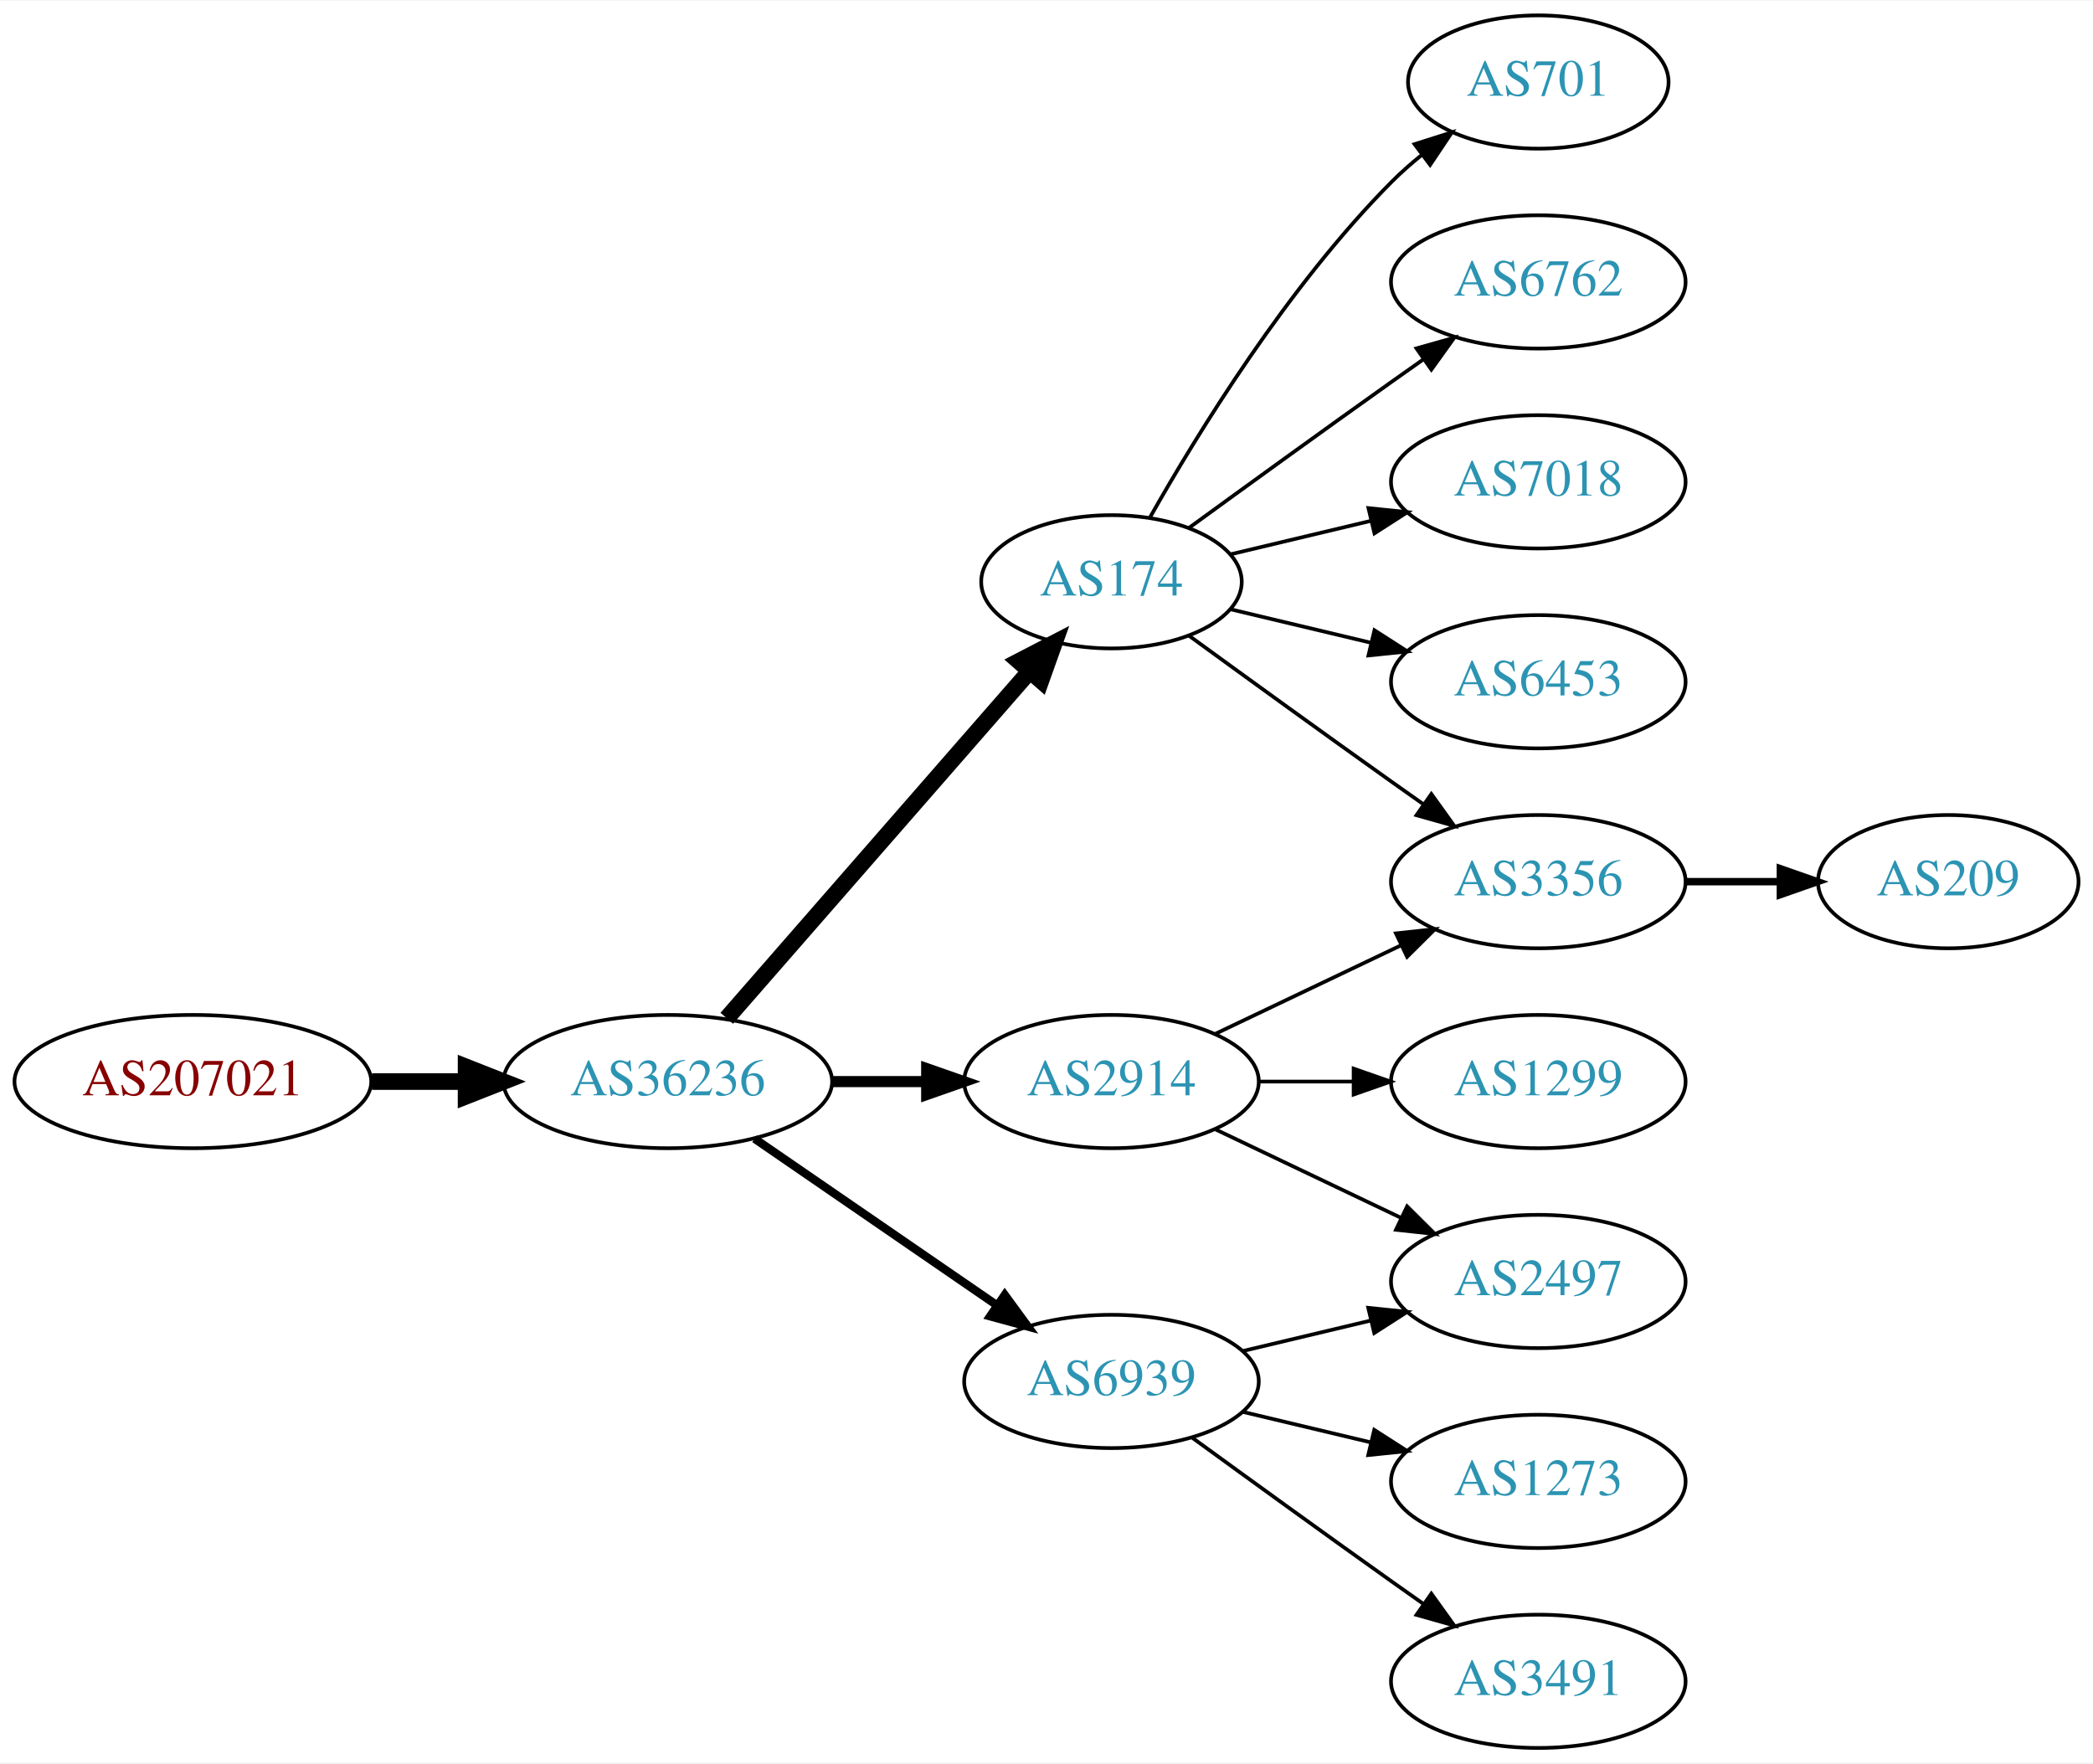
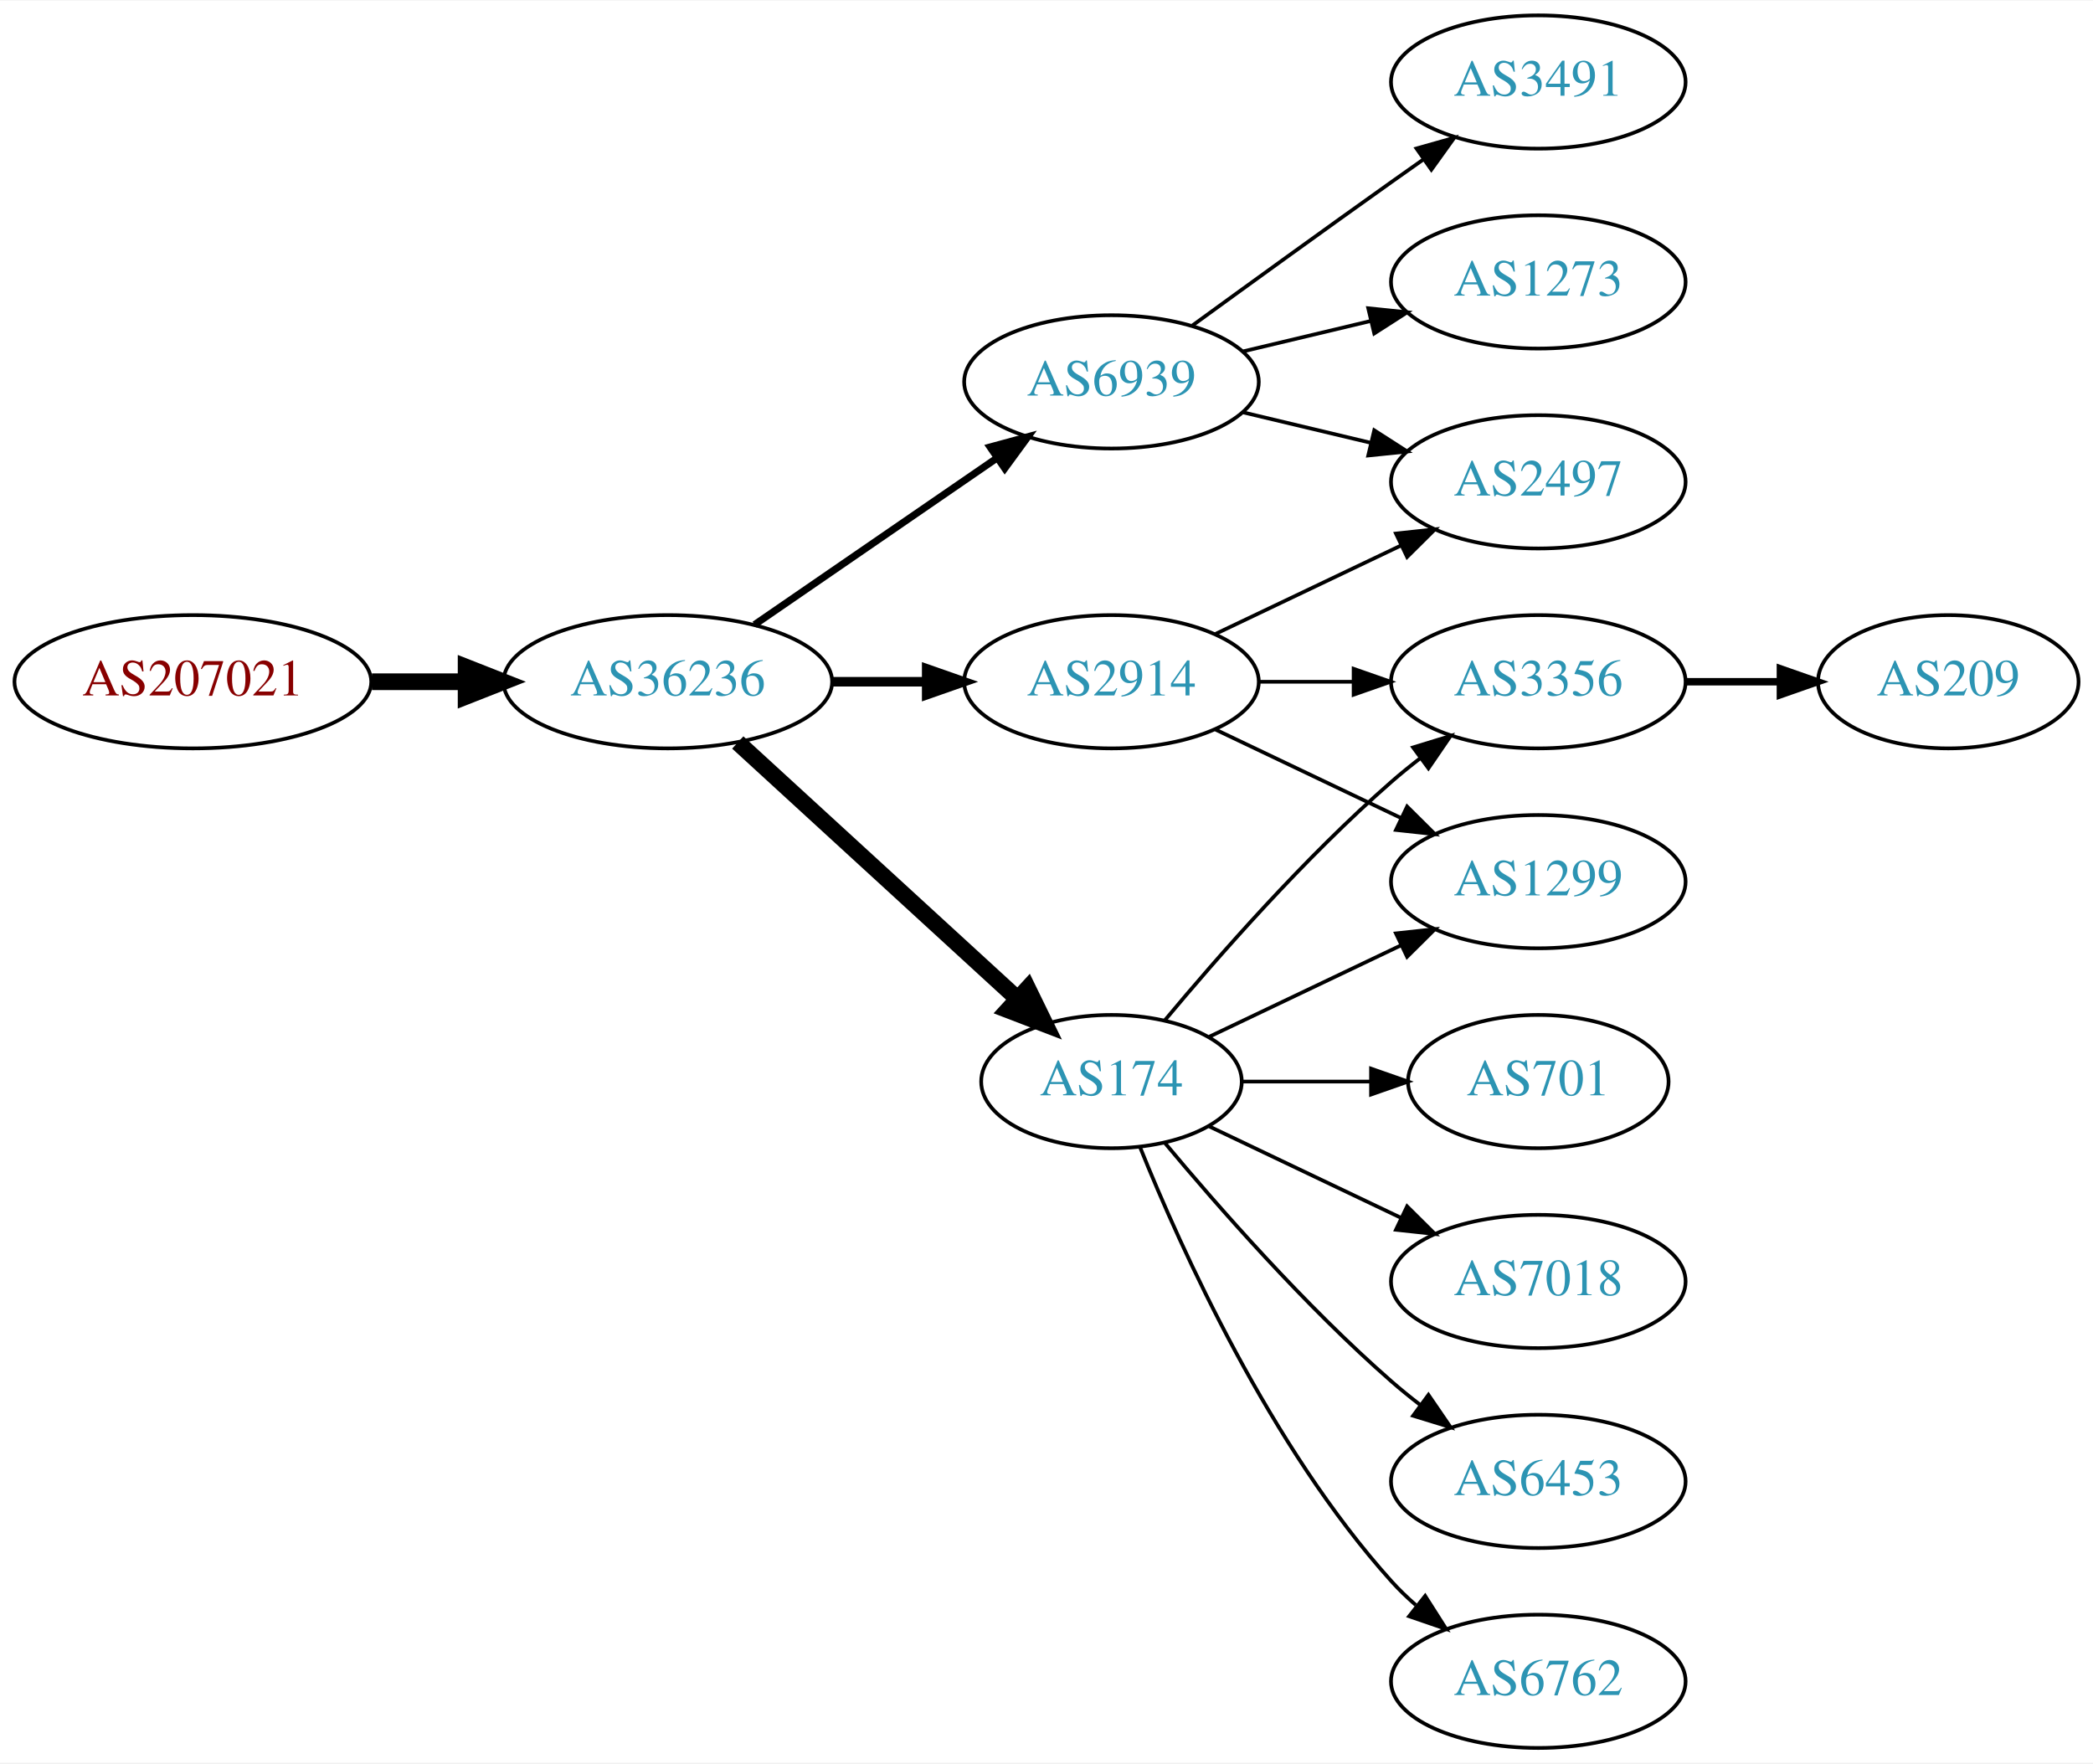
<svg xmlns="http://www.w3.org/2000/svg" xmlns:xlink="http://www.w3.org/1999/xlink" width="565pt" height="476pt" viewBox="0.00 0.00 565.36 476.00">
  <g id="graph0" class="graph" transform="scale(1 1) rotate(0) translate(4 472)">
    <polygon fill="white" stroke="none" points="-4,4 -4,-472 561.363,-472 561.363,4 -4,4" />
    <g id="node1" class="node">
      <g id="a_node1">
        <a xlink:href="/asn/207021" xlink:title="AS207021 ~ ipcom GmbH [AT]">
-           <ellipse fill="#ffffff" stroke="black" cx="48.096" cy="-180" rx="48.192" ry="18" />
-           <text text-anchor="middle" x="48.096" y="-176.3" font-family="Times,serif" font-size="14.00" fill="#880000">AS207021</text>
+           <ellipse fill="#ffffff" stroke="black" cx="48.096" cy="-288" rx="48.192" ry="18" />
+           <text text-anchor="middle" x="48.096" y="-284.3" font-family="Times,serif" font-size="14.00" fill="#880000">AS207021</text>
        </a>
      </g>
    </g>
    <g id="node2" class="node">
      <g id="a_node2">
        <a xlink:href="/asn/36236" xlink:title="AS36236 ~ NetActuate, Inc [US]">
-           <ellipse fill="#ffffff" stroke="black" cx="176.388" cy="-180" rx="44.393" ry="18" />
-           <text text-anchor="middle" x="176.388" y="-176.3" font-family="Times,serif" font-size="14.00" fill="#2c94b3">AS36236</text>
+           <ellipse fill="#ffffff" stroke="black" cx="176.388" cy="-288" rx="44.393" ry="18" />
+           <text text-anchor="middle" x="176.388" y="-284.3" font-family="Times,serif" font-size="14.00" fill="#2c94b3">AS36236</text>
        </a>
      </g>
    </g>
    <g id="edge1" class="edge">
-       <path fill="none" stroke="black" stroke-width="4.5" d="M96.481,-180C104.742,-180 113.386,-180 121.799,-180" />
-       <polygon fill="black" stroke="black" stroke-width="4.5" points="121.904,-183.938 131.904,-180 121.904,-176.063 121.904,-183.938" />
+       <path fill="none" stroke="black" stroke-width="4.5" d="M96.481,-288C104.742,-288 113.386,-288 121.799,-288" />
+       <polygon fill="black" stroke="black" stroke-width="4.5" points="121.904,-291.938 131.904,-288 121.904,-284.063 121.904,-291.938" />
    </g>
    <g id="node3" class="node">
      <g id="a_node3">
        <a xlink:href="/asn/174" xlink:title="AS174 ~ Cogent Communications [US]">
-           <ellipse fill="#ffffff" stroke="black" cx="296.23" cy="-315" rx="35.194" ry="18" />
-           <text text-anchor="middle" x="296.23" y="-311.3" font-family="Times,serif" font-size="14.00" fill="#2c94b3">AS174</text>
+           <ellipse fill="#ffffff" stroke="black" cx="296.23" cy="-180" rx="35.194" ry="18" />
+           <text text-anchor="middle" x="296.23" y="-176.3" font-family="Times,serif" font-size="14.00" fill="#2c94b3">AS174</text>
        </a>
      </g>
    </g>
    <g id="edge2" class="edge">
-       <path fill="none" stroke="black" stroke-width="4.5" d="M192.312,-197.098C212.967,-220.76 250.38,-263.62 273.956,-290.629" />
-       <polygon fill="black" stroke="black" stroke-width="4.5" points="271.253,-293.519 280.795,-298.463 277.185,-288.34 271.253,-293.519" />
+       <path fill="none" stroke="black" stroke-width="4.5" d="M195.285,-271.597C215.444,-253.122 248.321,-222.991 270.824,-202.368" />
+       <polygon fill="black" stroke="black" stroke-width="4.5" points="273.601,-205.164 278.313,-195.504 268.28,-199.358 273.601,-205.164" />
    </g>
    <g id="node4" class="node">
      <g id="a_node4">
        <a xlink:href="/asn/2914" xlink:title="AS2914 ~ NTT America, Inc. [US]">
-           <ellipse fill="#ffffff" stroke="black" cx="296.23" cy="-180" rx="39.794" ry="18" />
-           <text text-anchor="middle" x="296.23" y="-176.3" font-family="Times,serif" font-size="14.00" fill="#2c94b3">AS2914</text>
+           <ellipse fill="#ffffff" stroke="black" cx="296.23" cy="-288" rx="39.794" ry="18" />
+           <text text-anchor="middle" x="296.23" y="-284.3" font-family="Times,serif" font-size="14.00" fill="#2c94b3">AS2914</text>
        </a>
      </g>
    </g>
    <g id="edge3" class="edge">
-       <path fill="none" stroke="black" stroke-width="3" d="M220.599,-180C228.911,-180 237.674,-180 246.156,-180" />
-       <polygon fill="black" stroke="black" stroke-width="3" points="246.315,-183.5 256.315,-180 246.315,-176.5 246.315,-183.5" />
+       <path fill="none" stroke="black" stroke-width="2.571" d="M220.599,-288C228.911,-288 237.674,-288 246.156,-288" />
+       <polygon fill="black" stroke="black" stroke-width="2.571" points="246.315,-291.5 256.315,-288 246.315,-284.5 246.315,-291.5" />
    </g>
    <g id="node5" class="node">
      <g id="a_node5">
        <a xlink:href="/asn/6939" xlink:title="AS6939 ~ Hurricane Electric LLC [US]">
-           <ellipse fill="#ffffff" stroke="black" cx="296.23" cy="-99" rx="39.794" ry="18" />
-           <text text-anchor="middle" x="296.23" y="-95.3" font-family="Times,serif" font-size="14.00" fill="#2c94b3">AS6939</text>
+           <ellipse fill="#ffffff" stroke="black" cx="296.23" cy="-369" rx="39.794" ry="18" />
+           <text text-anchor="middle" x="296.23" y="-365.3" font-family="Times,serif" font-size="14.00" fill="#2c94b3">AS6939</text>
        </a>
      </g>
    </g>
    <g id="edge4" class="edge">
-       <path fill="none" stroke="black" stroke-width="2.25" d="M199.83,-164.574C218.412,-151.802 244.972,-133.545 265.352,-119.537" />
-       <polygon fill="black" stroke="black" stroke-width="2.25" points="267.408,-122.371 273.666,-113.822 263.443,-116.602 267.408,-122.371" />
+       <path fill="none" stroke="black" stroke-width="1.929" d="M199.83,-303.426C218.412,-316.198 244.972,-334.455 265.352,-348.463" />
+       <polygon fill="black" stroke="black" stroke-width="1.929" points="263.443,-351.398 273.666,-354.178 267.408,-345.629 263.443,-351.398" />
    </g>
    <g id="node6" class="node">
      <g id="a_node6">
-         <a xlink:href="/asn/701" xlink:title="AS701 ~ UUNET [US]">
-           <ellipse fill="#ffffff" stroke="black" cx="411.523" cy="-450" rx="35.194" ry="18" />
-           <text text-anchor="middle" x="411.523" y="-446.3" font-family="Times,serif" font-size="14.00" fill="#2c94b3">AS701</text>
+         <a xlink:href="/asn/3356" xlink:title="AS3356 ~ Level 3 Parent, LLC [US]">
+           <ellipse fill="#ffffff" stroke="black" cx="411.523" cy="-288" rx="39.794" ry="18" />
+           <text text-anchor="middle" x="411.523" y="-284.3" font-family="Times,serif" font-size="14.00" fill="#2c94b3">AS3356</text>
        </a>
      </g>
    </g>
    <g id="edge5" class="edge">
-       <path fill="none" stroke="black" d="M306.69,-332.49C319.472,-355.096 343.904,-394.886 371.877,-423 374.377,-425.513 377.138,-427.949 379.999,-430.261" />
-       <polygon fill="black" stroke="black" points="378.097,-433.21 388.196,-436.413 382.299,-427.611 378.097,-433.21" />
+       <path fill="none" stroke="black" d="M310.595,-196.499C324.85,-213.596 348.545,-240.619 371.877,-261 374.342,-263.154 376.981,-265.294 379.678,-267.372" />
+       <polygon fill="black" stroke="black" points="377.703,-270.264 387.832,-273.37 381.851,-264.625 377.703,-270.264" />
    </g>
    <g id="node7" class="node">
      <g id="a_node7">
-         <a xlink:href="/asn/6762" xlink:title="AS6762 ~ TELECOM ITALIA SPARKLE S.p.A. [IT]">
-           <ellipse fill="#ffffff" stroke="black" cx="411.523" cy="-396" rx="39.794" ry="18" />
-           <text text-anchor="middle" x="411.523" y="-392.3" font-family="Times,serif" font-size="14.00" fill="#2c94b3">AS6762</text>
+         <a xlink:href="/asn/1299" xlink:title="AS1299 ~ Telia Carrier [EU]">
+           <ellipse fill="#ffffff" stroke="black" cx="411.523" cy="-234" rx="39.794" ry="18" />
+           <text text-anchor="middle" x="411.523" y="-230.3" font-family="Times,serif" font-size="14.00" fill="#2c94b3">AS1299</text>
        </a>
      </g>
    </g>
    <g id="edge6" class="edge">
-       <path fill="none" stroke="black" d="M317.126,-329.529C332.128,-340.45 353.235,-355.747 371.877,-369 374.697,-371.005 377.64,-373.085 380.588,-375.159" />
-       <polygon fill="black" stroke="black" points="378.616,-378.05 388.813,-380.926 382.634,-372.319 378.616,-378.05" />
+       <path fill="none" stroke="black" d="M322.655,-192.119C337.958,-199.413 357.681,-208.814 374.563,-216.86" />
+       <polygon fill="black" stroke="black" points="373.071,-220.026 383.604,-221.169 376.082,-213.707 373.071,-220.026" />
    </g>
    <g id="node8" class="node">
      <g id="a_node8">
-         <a xlink:href="/asn/7018" xlink:title="AS7018 ~ AT&amp;T Services, Inc. [US]">
-           <ellipse fill="#ffffff" stroke="black" cx="411.523" cy="-342" rx="39.794" ry="18" />
-           <text text-anchor="middle" x="411.523" y="-338.3" font-family="Times,serif" font-size="14.00" fill="#2c94b3">AS7018</text>
+         <a xlink:href="/asn/6762" xlink:title="AS6762 ~ TELECOM ITALIA SPARKLE S.p.A. [IT]">
+           <ellipse fill="#ffffff" stroke="black" cx="411.523" cy="-18" rx="39.794" ry="18" />
+           <text text-anchor="middle" x="411.523" y="-14.3" font-family="Times,serif" font-size="14.00" fill="#2c94b3">AS6762</text>
        </a>
      </g>
    </g>
    <g id="edge7" class="edge">
-       <path fill="none" stroke="black" d="M328.488,-322.449C340.168,-325.233 353.663,-328.449 366.293,-331.459" />
-       <polygon fill="black" stroke="black" points="365.645,-334.903 376.184,-333.816 367.268,-328.093 365.645,-334.903" />
+       <path fill="none" stroke="black" d="M303.978,-162.213C315.029,-134.757 339.082,-81.422 371.877,-45 373.879,-42.776 376.098,-40.637 378.43,-38.603" />
+       <polygon fill="black" stroke="black" points="380.961,-41.065 386.649,-32.127 376.628,-35.567 380.961,-41.065" />
    </g>
    <g id="node9" class="node">
      <g id="a_node9">
-         <a xlink:href="/asn/3356" xlink:title="AS3356 ~ Level 3 Parent, LLC [US]">
-           <ellipse fill="#ffffff" stroke="black" cx="411.523" cy="-234" rx="39.794" ry="18" />
-           <text text-anchor="middle" x="411.523" y="-230.3" font-family="Times,serif" font-size="14.00" fill="#2c94b3">AS3356</text>
+         <a xlink:href="/asn/701" xlink:title="AS701 ~ UUNET [US]">
+           <ellipse fill="#ffffff" stroke="black" cx="411.523" cy="-180" rx="35.194" ry="18" />
+           <text text-anchor="middle" x="411.523" y="-176.3" font-family="Times,serif" font-size="14.00" fill="#2c94b3">AS701</text>
        </a>
      </g>
    </g>
    <g id="edge8" class="edge">
-       <path fill="none" stroke="black" d="M317.126,-300.471C332.128,-289.55 353.235,-274.253 371.877,-261 374.697,-258.995 377.64,-256.915 380.588,-254.841" />
-       <polygon fill="black" stroke="black" points="382.634,-257.681 388.813,-249.074 378.616,-251.95 382.634,-257.681" />
+       <path fill="none" stroke="black" d="M331.529,-180C342.399,-180 354.577,-180 366.054,-180" />
+       <polygon fill="black" stroke="black" points="366.341,-183.5 376.341,-180 366.341,-176.5 366.341,-183.5" />
    </g>
    <g id="node10" class="node">
      <g id="a_node10">
-         <a xlink:href="/asn/6453" xlink:title="AS6453 ~ TATA COMMUNICATIONS (AMERICA) INC [US]">
-           <ellipse fill="#ffffff" stroke="black" cx="411.523" cy="-288" rx="39.794" ry="18" />
-           <text text-anchor="middle" x="411.523" y="-284.3" font-family="Times,serif" font-size="14.00" fill="#2c94b3">AS6453</text>
+         <a xlink:href="/asn/7018" xlink:title="AS7018 ~ AT&amp;T Services, Inc. [US]">
+           <ellipse fill="#ffffff" stroke="black" cx="411.523" cy="-126" rx="39.794" ry="18" />
+           <text text-anchor="middle" x="411.523" y="-122.3" font-family="Times,serif" font-size="14.00" fill="#2c94b3">AS7018</text>
        </a>
      </g>
    </g>
    <g id="edge9" class="edge">
-       <path fill="none" stroke="black" d="M328.488,-307.551C340.168,-304.767 353.663,-301.551 366.293,-298.541" />
-       <polygon fill="black" stroke="black" points="367.268,-301.907 376.184,-296.184 365.645,-295.097 367.268,-301.907" />
-     </g>
-     <g id="edge12" class="edge">
-       <path fill="none" stroke="black" d="M324.367,-192.934C339.361,-200.081 358.182,-209.052 374.405,-216.785" />
-       <polygon fill="black" stroke="black" points="373.075,-220.028 383.608,-221.171 376.087,-213.709 373.075,-220.028" />
+       <path fill="none" stroke="black" d="M322.655,-167.881C337.958,-160.587 357.681,-151.186 374.563,-143.14" />
+       <polygon fill="black" stroke="black" points="376.082,-146.293 383.604,-138.831 373.071,-139.974 376.082,-146.293" />
    </g>
    <g id="node11" class="node">
      <g id="a_node11">
-         <a xlink:href="/asn/1299" xlink:title="AS1299 ~ Telia Carrier [EU]">
-           <ellipse fill="#ffffff" stroke="black" cx="411.523" cy="-180" rx="39.794" ry="18" />
-           <text text-anchor="middle" x="411.523" y="-176.3" font-family="Times,serif" font-size="14.00" fill="#2c94b3">AS1299</text>
+         <a xlink:href="/asn/6453" xlink:title="AS6453 ~ TATA COMMUNICATIONS (AMERICA) INC [US]">
+           <ellipse fill="#ffffff" stroke="black" cx="411.523" cy="-72" rx="39.794" ry="18" />
+           <text text-anchor="middle" x="411.523" y="-68.3" font-family="Times,serif" font-size="14.00" fill="#2c94b3">AS6453</text>
        </a>
      </g>
    </g>
    <g id="edge10" class="edge">
-       <path fill="none" stroke="black" d="M335.902,-180C344.105,-180 352.869,-180 361.401,-180" />
-       <polygon fill="black" stroke="black" points="361.641,-183.5 371.641,-180 361.641,-176.5 361.641,-183.5" />
+       <path fill="none" stroke="black" d="M310.595,-163.501C324.85,-146.404 348.545,-119.381 371.877,-99 374.342,-96.846 376.981,-94.706 379.678,-92.628" />
+       <polygon fill="black" stroke="black" points="381.851,-95.375 387.832,-86.63 377.703,-89.736 381.851,-95.375" />
+     </g>
+     <g id="edge16" class="edge">
+       <path fill="none" stroke="black" d="M335.902,-288C344.105,-288 352.869,-288 361.401,-288" />
+       <polygon fill="black" stroke="black" points="361.641,-291.5 371.641,-288 361.641,-284.5 361.641,-291.5" />
+     </g>
+     <g id="edge15" class="edge">
+       <path fill="none" stroke="black" d="M324.367,-275.066C339.361,-267.919 358.182,-258.948 374.405,-251.215" />
+       <polygon fill="black" stroke="black" points="376.087,-254.291 383.608,-246.829 373.075,-247.972 376.087,-254.291" />
+     </g>
+     <g id="node14" class="node">
+       <g id="a_node14">
+         <a xlink:href="/asn/2497" xlink:title="AS2497 ~ Internet Initiative Japan Inc. [JP]">
+           <ellipse fill="#ffffff" stroke="black" cx="411.523" cy="-342" rx="39.794" ry="18" />
+           <text text-anchor="middle" x="411.523" y="-338.3" font-family="Times,serif" font-size="14.00" fill="#2c94b3">AS2497</text>
+         </a>
+       </g>
+     </g>
+     <g id="edge17" class="edge">
+       <path fill="none" stroke="black" d="M324.367,-300.934C339.361,-308.081 358.182,-317.052 374.405,-324.785" />
+       <polygon fill="black" stroke="black" points="373.075,-328.028 383.608,-329.171 376.087,-321.709 373.075,-328.028" />
+     </g>
+     <g id="node13" class="node">
+       <g id="a_node13">
+         <a xlink:href="/asn/1273" xlink:title="AS1273 ~ Vodafone Group PLC [EU]">
+           <ellipse fill="#ffffff" stroke="black" cx="411.523" cy="-396" rx="39.794" ry="18" />
+           <text text-anchor="middle" x="411.523" y="-392.3" font-family="Times,serif" font-size="14.00" fill="#2c94b3">AS1273</text>
+         </a>
+       </g>
+     </g>
+     <g id="edge12" class="edge">
+       <path fill="none" stroke="black" d="M331.837,-377.248C342.709,-379.838 354.863,-382.735 366.305,-385.462" />
+       <polygon fill="black" stroke="black" points="365.589,-388.889 376.128,-387.803 367.212,-382.08 365.589,-388.889" />
+     </g>
+     <g id="edge13" class="edge">
+       <path fill="none" stroke="black" d="M331.837,-360.752C342.709,-358.162 354.863,-355.265 366.305,-352.538" />
+       <polygon fill="black" stroke="black" points="367.212,-355.92 376.128,-350.197 365.589,-349.111 367.212,-355.92" />
+     </g>
+     <g id="node15" class="node">
+       <g id="a_node15">
+         <a xlink:href="/asn/3491" xlink:title="AS3491 ~ PCCW Global, Inc. [US]">
+           <ellipse fill="#ffffff" stroke="black" cx="411.523" cy="-450" rx="39.794" ry="18" />
+           <text text-anchor="middle" x="411.523" y="-446.3" font-family="Times,serif" font-size="14.00" fill="#2c94b3">AS3491</text>
+         </a>
+       </g>
+     </g>
+     <g id="edge14" class="edge">
+       <path fill="none" stroke="black" d="M318.078,-384.222C333.012,-395.091 353.626,-410.025 371.877,-423 374.697,-425.005 377.64,-427.085 380.588,-429.159" />
+       <polygon fill="black" stroke="black" points="378.616,-432.05 388.813,-434.926 382.634,-426.319 378.616,-432.05" />
    </g>
    <g id="node12" class="node">
      <g id="a_node12">
-         <a xlink:href="/asn/2497" xlink:title="AS2497 ~ Internet Initiative Japan Inc. [JP]">
-           <ellipse fill="#ffffff" stroke="black" cx="411.523" cy="-126" rx="39.794" ry="18" />
-           <text text-anchor="middle" x="411.523" y="-122.3" font-family="Times,serif" font-size="14.00" fill="#2c94b3">AS2497</text>
+         <a xlink:href="/asn/209" xlink:title="AS209 ~ CenturyLink Communications, LLC [US]">
+           <ellipse fill="#ffffff" stroke="black" cx="522.266" cy="-288" rx="35.194" ry="18" />
+           <text text-anchor="middle" x="522.266" y="-284.3" font-family="Times,serif" font-size="14.00" fill="#2c94b3">AS209</text>
        </a>
      </g>
    </g>
    <g id="edge11" class="edge">
-       <path fill="none" stroke="black" d="M324.367,-167.066C339.361,-159.919 358.182,-150.948 374.405,-143.215" />
-       <polygon fill="black" stroke="black" points="376.087,-146.291 383.608,-138.829 373.075,-139.972 376.087,-146.291" />
-     </g>
-     <g id="edge13" class="edge">
-       <path fill="none" stroke="black" d="M331.837,-107.248C342.709,-109.838 354.863,-112.735 366.305,-115.462" />
-       <polygon fill="black" stroke="black" points="365.589,-118.889 376.128,-117.803 367.212,-112.08 365.589,-118.889" />
-     </g>
-     <g id="node13" class="node">
-       <g id="a_node13">
-         <a xlink:href="/asn/1273" xlink:title="AS1273 ~ Vodafone Group PLC [EU]">
-           <ellipse fill="#ffffff" stroke="black" cx="411.523" cy="-72" rx="39.794" ry="18" />
-           <text text-anchor="middle" x="411.523" y="-68.3" font-family="Times,serif" font-size="14.00" fill="#2c94b3">AS1273</text>
-         </a>
-       </g>
-     </g>
-     <g id="edge14" class="edge">
-       <path fill="none" stroke="black" d="M331.837,-90.752C342.709,-88.162 354.863,-85.265 366.305,-82.538" />
-       <polygon fill="black" stroke="black" points="367.212,-85.92 376.128,-80.197 365.589,-79.111 367.212,-85.92" />
-     </g>
-     <g id="node14" class="node">
-       <g id="a_node14">
-         <a xlink:href="/asn/3491" xlink:title="AS3491 ~ PCCW Global, Inc. [US]">
-           <ellipse fill="#ffffff" stroke="black" cx="411.523" cy="-18" rx="39.794" ry="18" />
-           <text text-anchor="middle" x="411.523" y="-14.3" font-family="Times,serif" font-size="14.00" fill="#2c94b3">AS3491</text>
-         </a>
-       </g>
-     </g>
-     <g id="edge15" class="edge">
-       <path fill="none" stroke="black" d="M318.078,-83.778C333.012,-72.909 353.626,-57.975 371.877,-45 374.697,-42.995 377.64,-40.915 380.588,-38.841" />
-       <polygon fill="black" stroke="black" points="382.634,-41.681 388.813,-33.074 378.616,-35.95 382.634,-41.681" />
-     </g>
-     <g id="node15" class="node">
-       <g id="a_node15">
-         <a xlink:href="/asn/209" xlink:title="AS209 ~ CenturyLink Communications, LLC [US]">
-           <ellipse fill="#ffffff" stroke="black" cx="522.266" cy="-234" rx="35.194" ry="18" />
-           <text text-anchor="middle" x="522.266" y="-230.3" font-family="Times,serif" font-size="14.00" fill="#2c94b3">AS209</text>
-         </a>
-       </g>
-     </g>
-     <g id="edge16" class="edge">
-       <path fill="none" stroke="black" stroke-width="2" d="M451.475,-234C459.707,-234 468.453,-234 476.869,-234" />
-       <polygon fill="black" stroke="black" stroke-width="2" points="476.914,-237.5 486.914,-234 476.914,-230.5 476.914,-237.5" />
+       <path fill="none" stroke="black" stroke-width="2" d="M451.475,-288C459.707,-288 468.453,-288 476.869,-288" />
+       <polygon fill="black" stroke="black" stroke-width="2" points="476.914,-291.5 486.914,-288 476.914,-284.5 476.914,-291.5" />
    </g>
  </g>
</svg>
